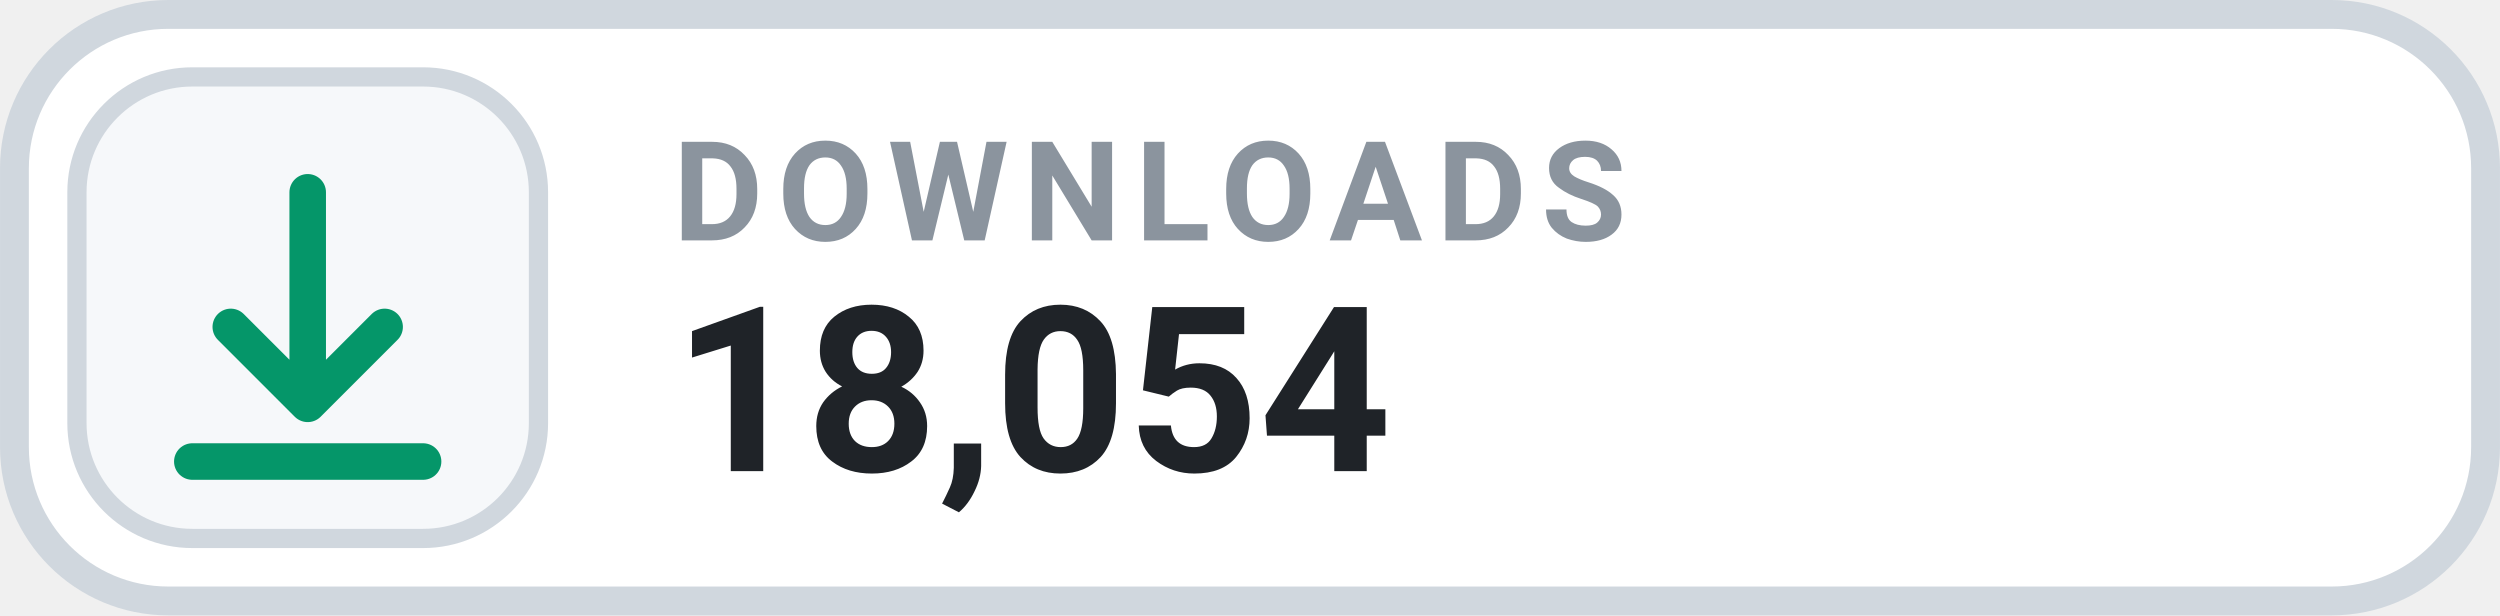
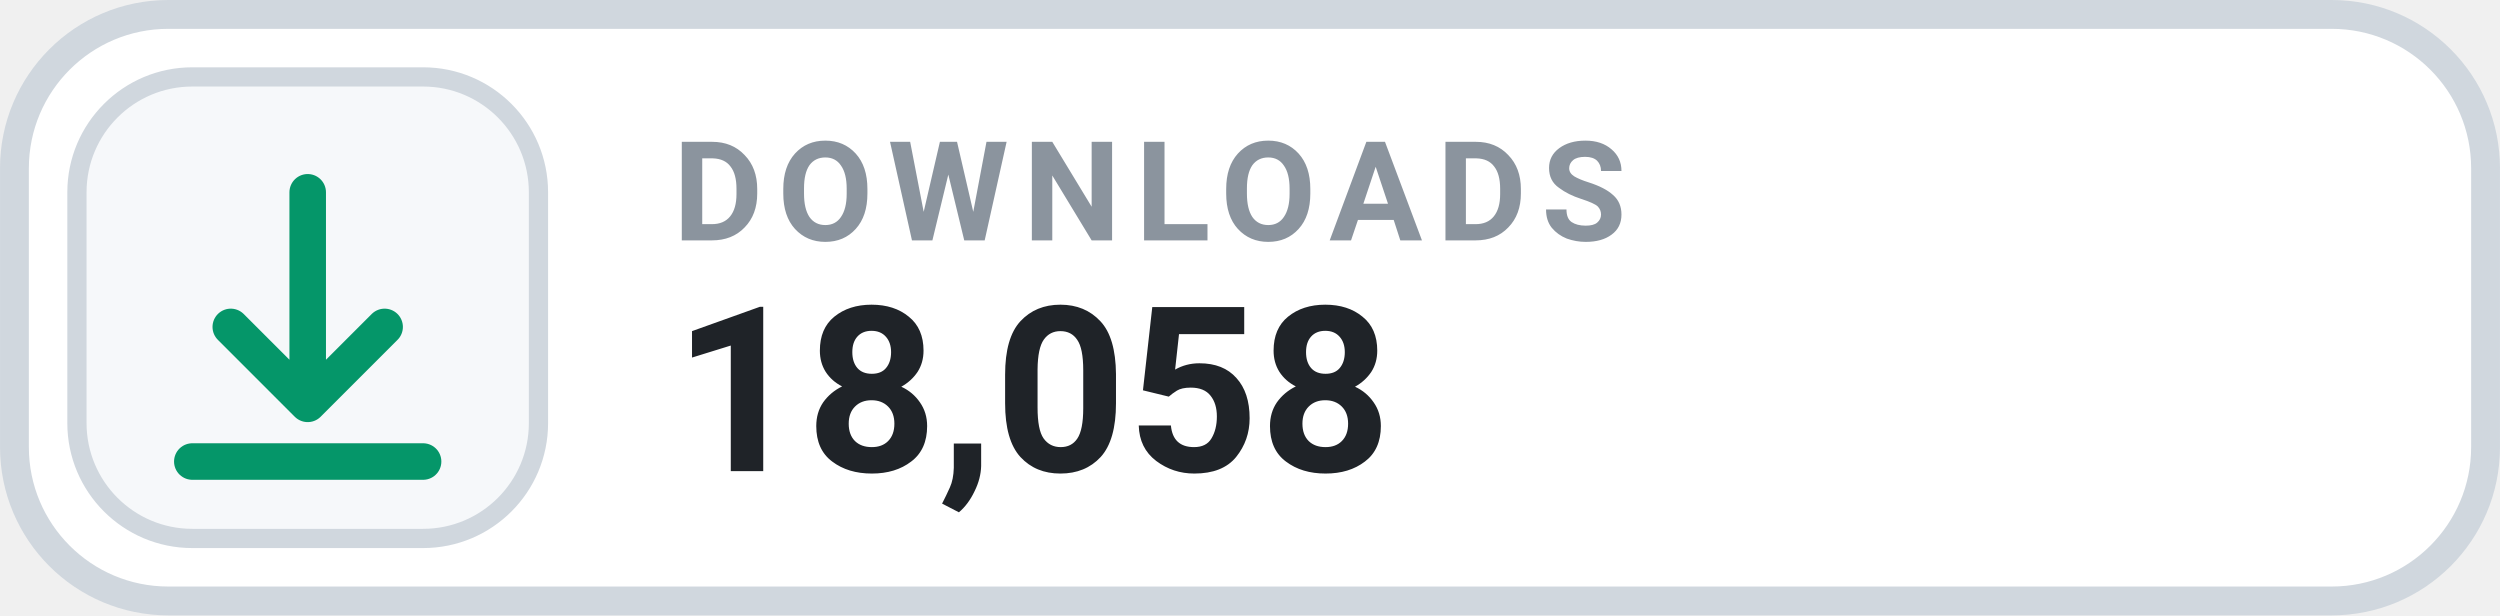
- <svg xmlns="http://www.w3.org/2000/svg" width="126" height="31.015" viewBox="0 0 130 32" role="img" aria-label="DOWNLOADS 18,054">
+ <svg xmlns="http://www.w3.org/2000/svg" width="126" height="31.015" viewBox="0 0 130 32" role="img" aria-label="DOWNLOADS 18,058">
  <rect x=".75" y=".75" width="128.5" height="30.5" rx="8" fill="#FFFFFF" stroke="#D0D7DE" stroke-width="1.5" />
  <rect x="4" y="4" width="24" height="24" rx="6" fill="#F6F8FA" stroke="#D0D7DE" stroke-width="1" />
  <g transform="translate(16 16)" style="color:#059669;">
    <path d="M0 -6 v11 m0 0 l4 -4 m-4 4 l-4 -4 M-6 8 h12" fill="none" stroke="currentColor" stroke-width="1.9" stroke-linecap="round" stroke-linejoin="round" />
  </g>
  <text x="35" y="12.5" fill="#8B949E" font-family="-apple-system,BlinkMacSystemFont,'Segoe UI',Roboto,Helvetica,Arial,sans-serif" font-size="7.2" font-weight="700" letter-spacing=".75">DOWNLOADS</text>
-   <text x="35" y="24.5" fill="#1F2328" font-family="-apple-system,BlinkMacSystemFont,'Segoe UI',Roboto,Helvetica,Arial,sans-serif" font-size="12" font-weight="700">18,054</text>
+   <text x="35" y="24.5" fill="#1F2328" font-family="-apple-system,BlinkMacSystemFont,'Segoe UI',Roboto,Helvetica,Arial,sans-serif" font-size="12" font-weight="700">18,058</text>
</svg>
